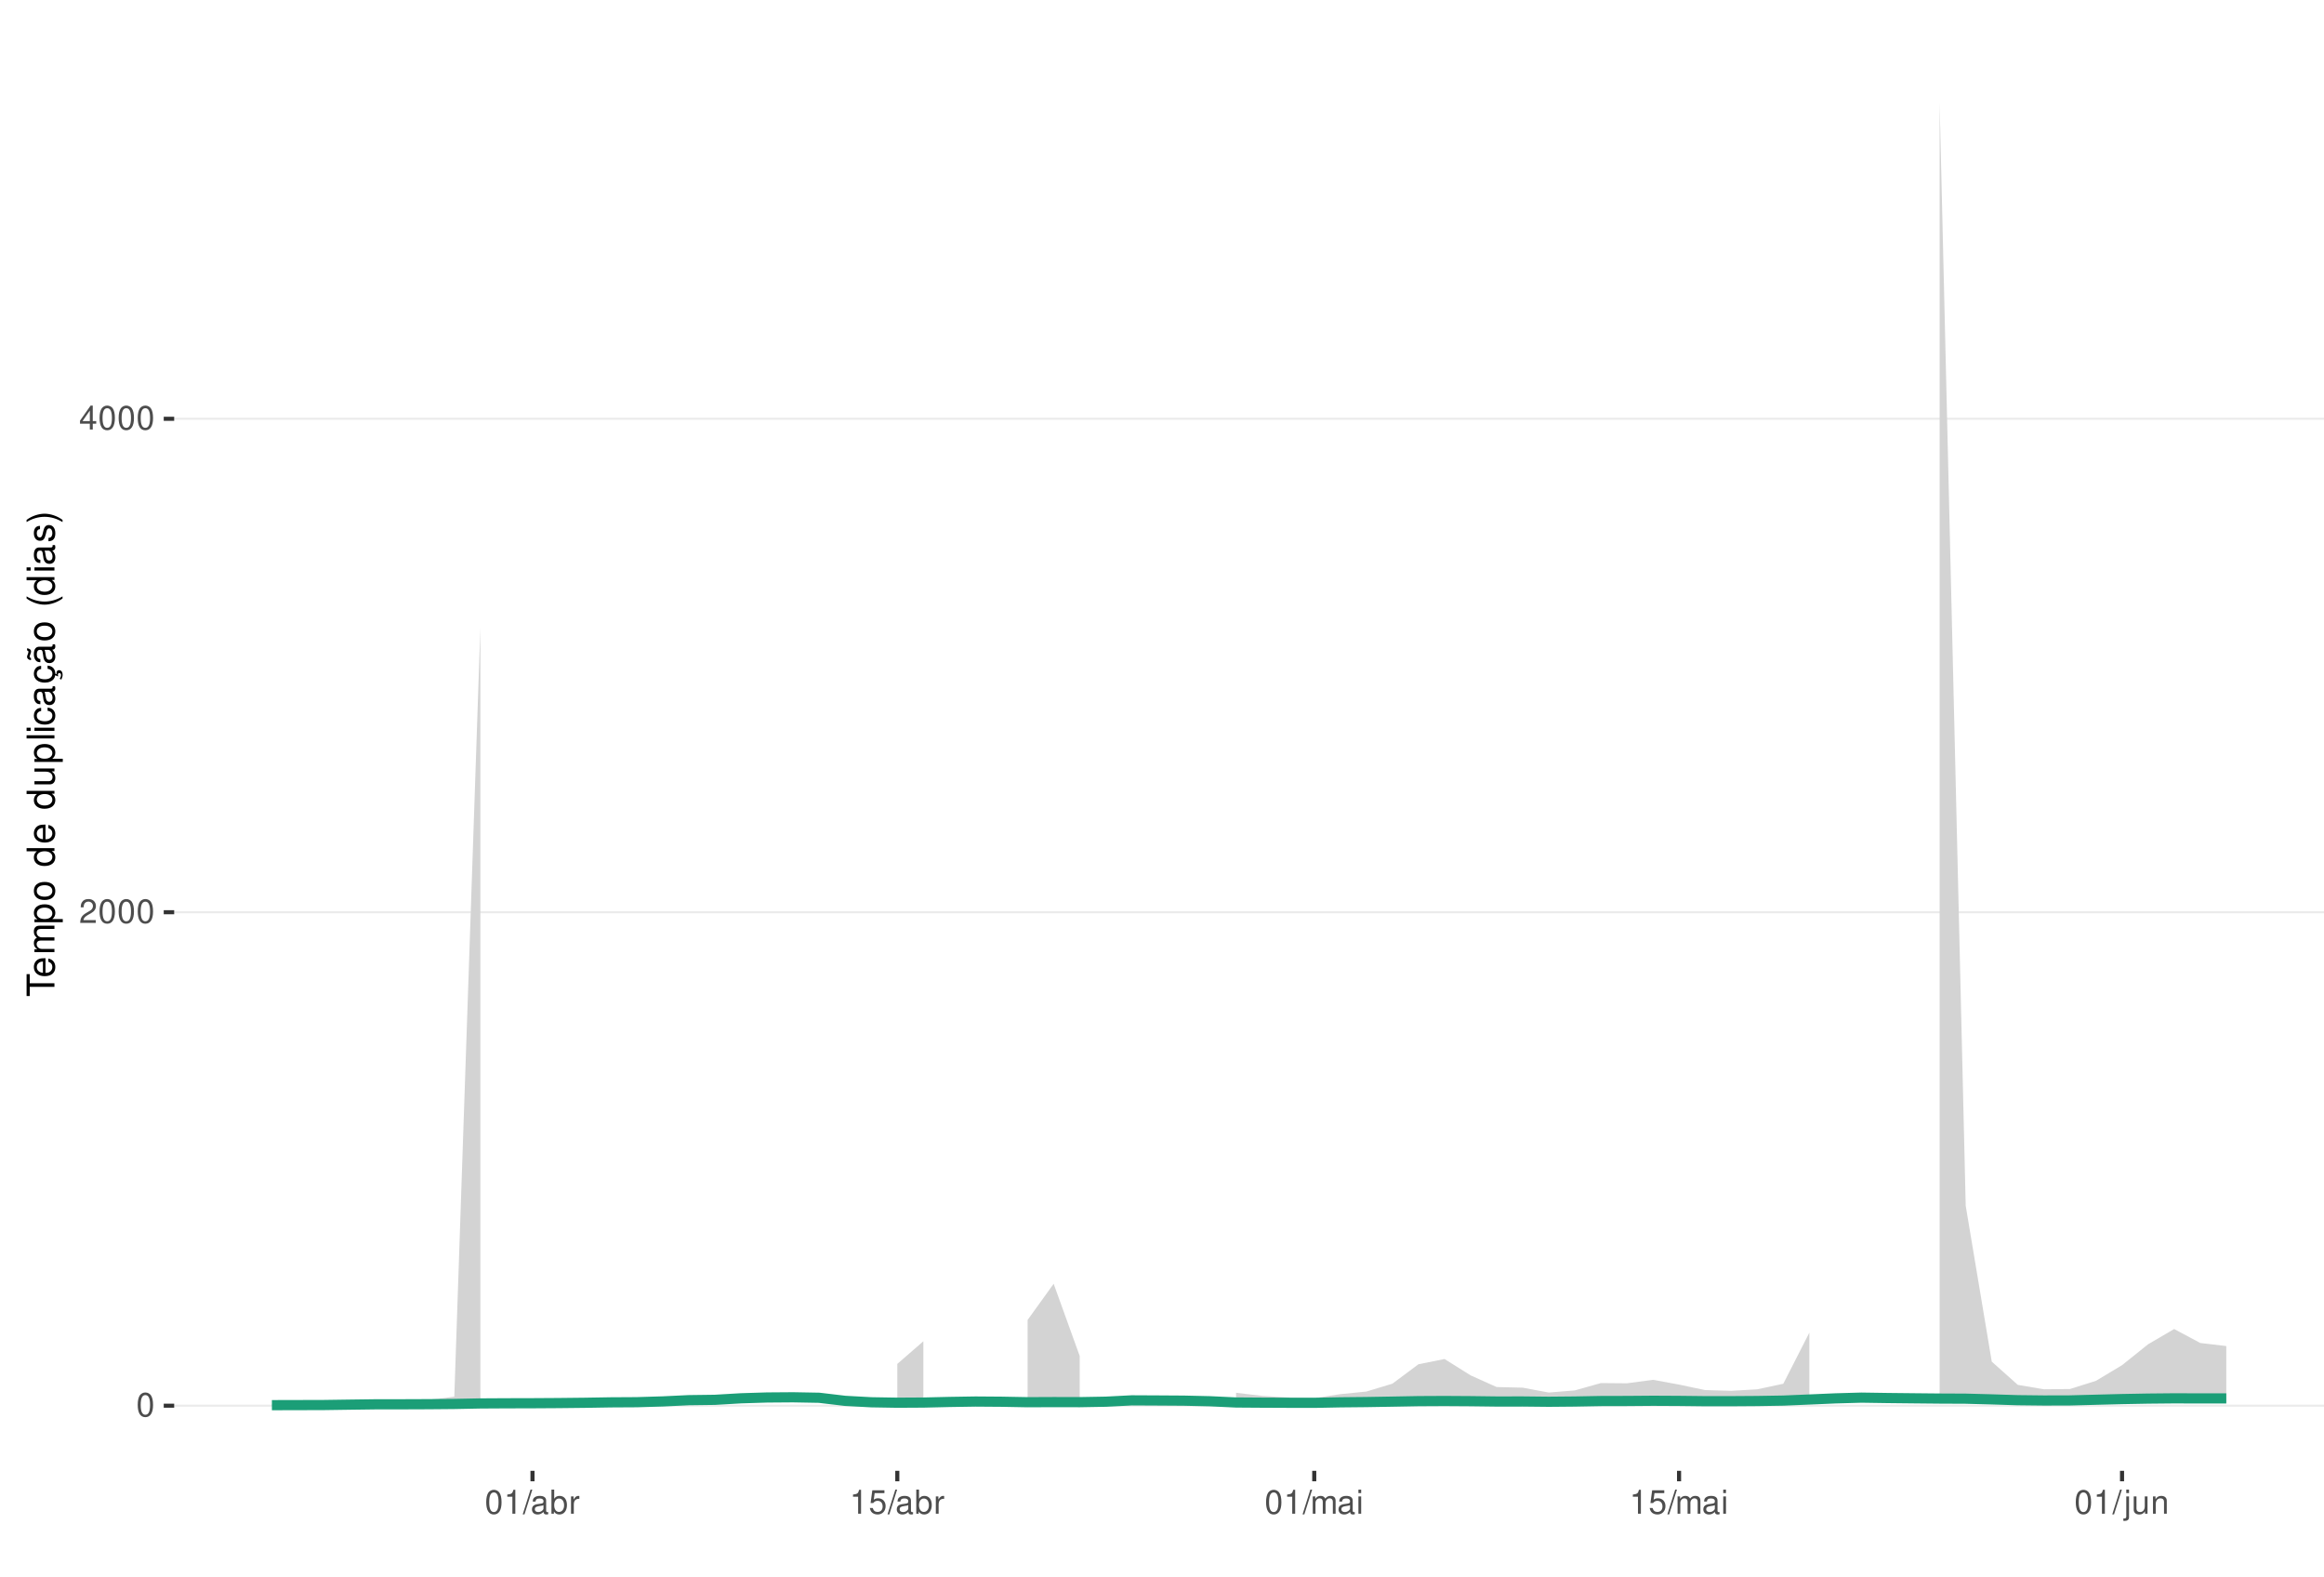
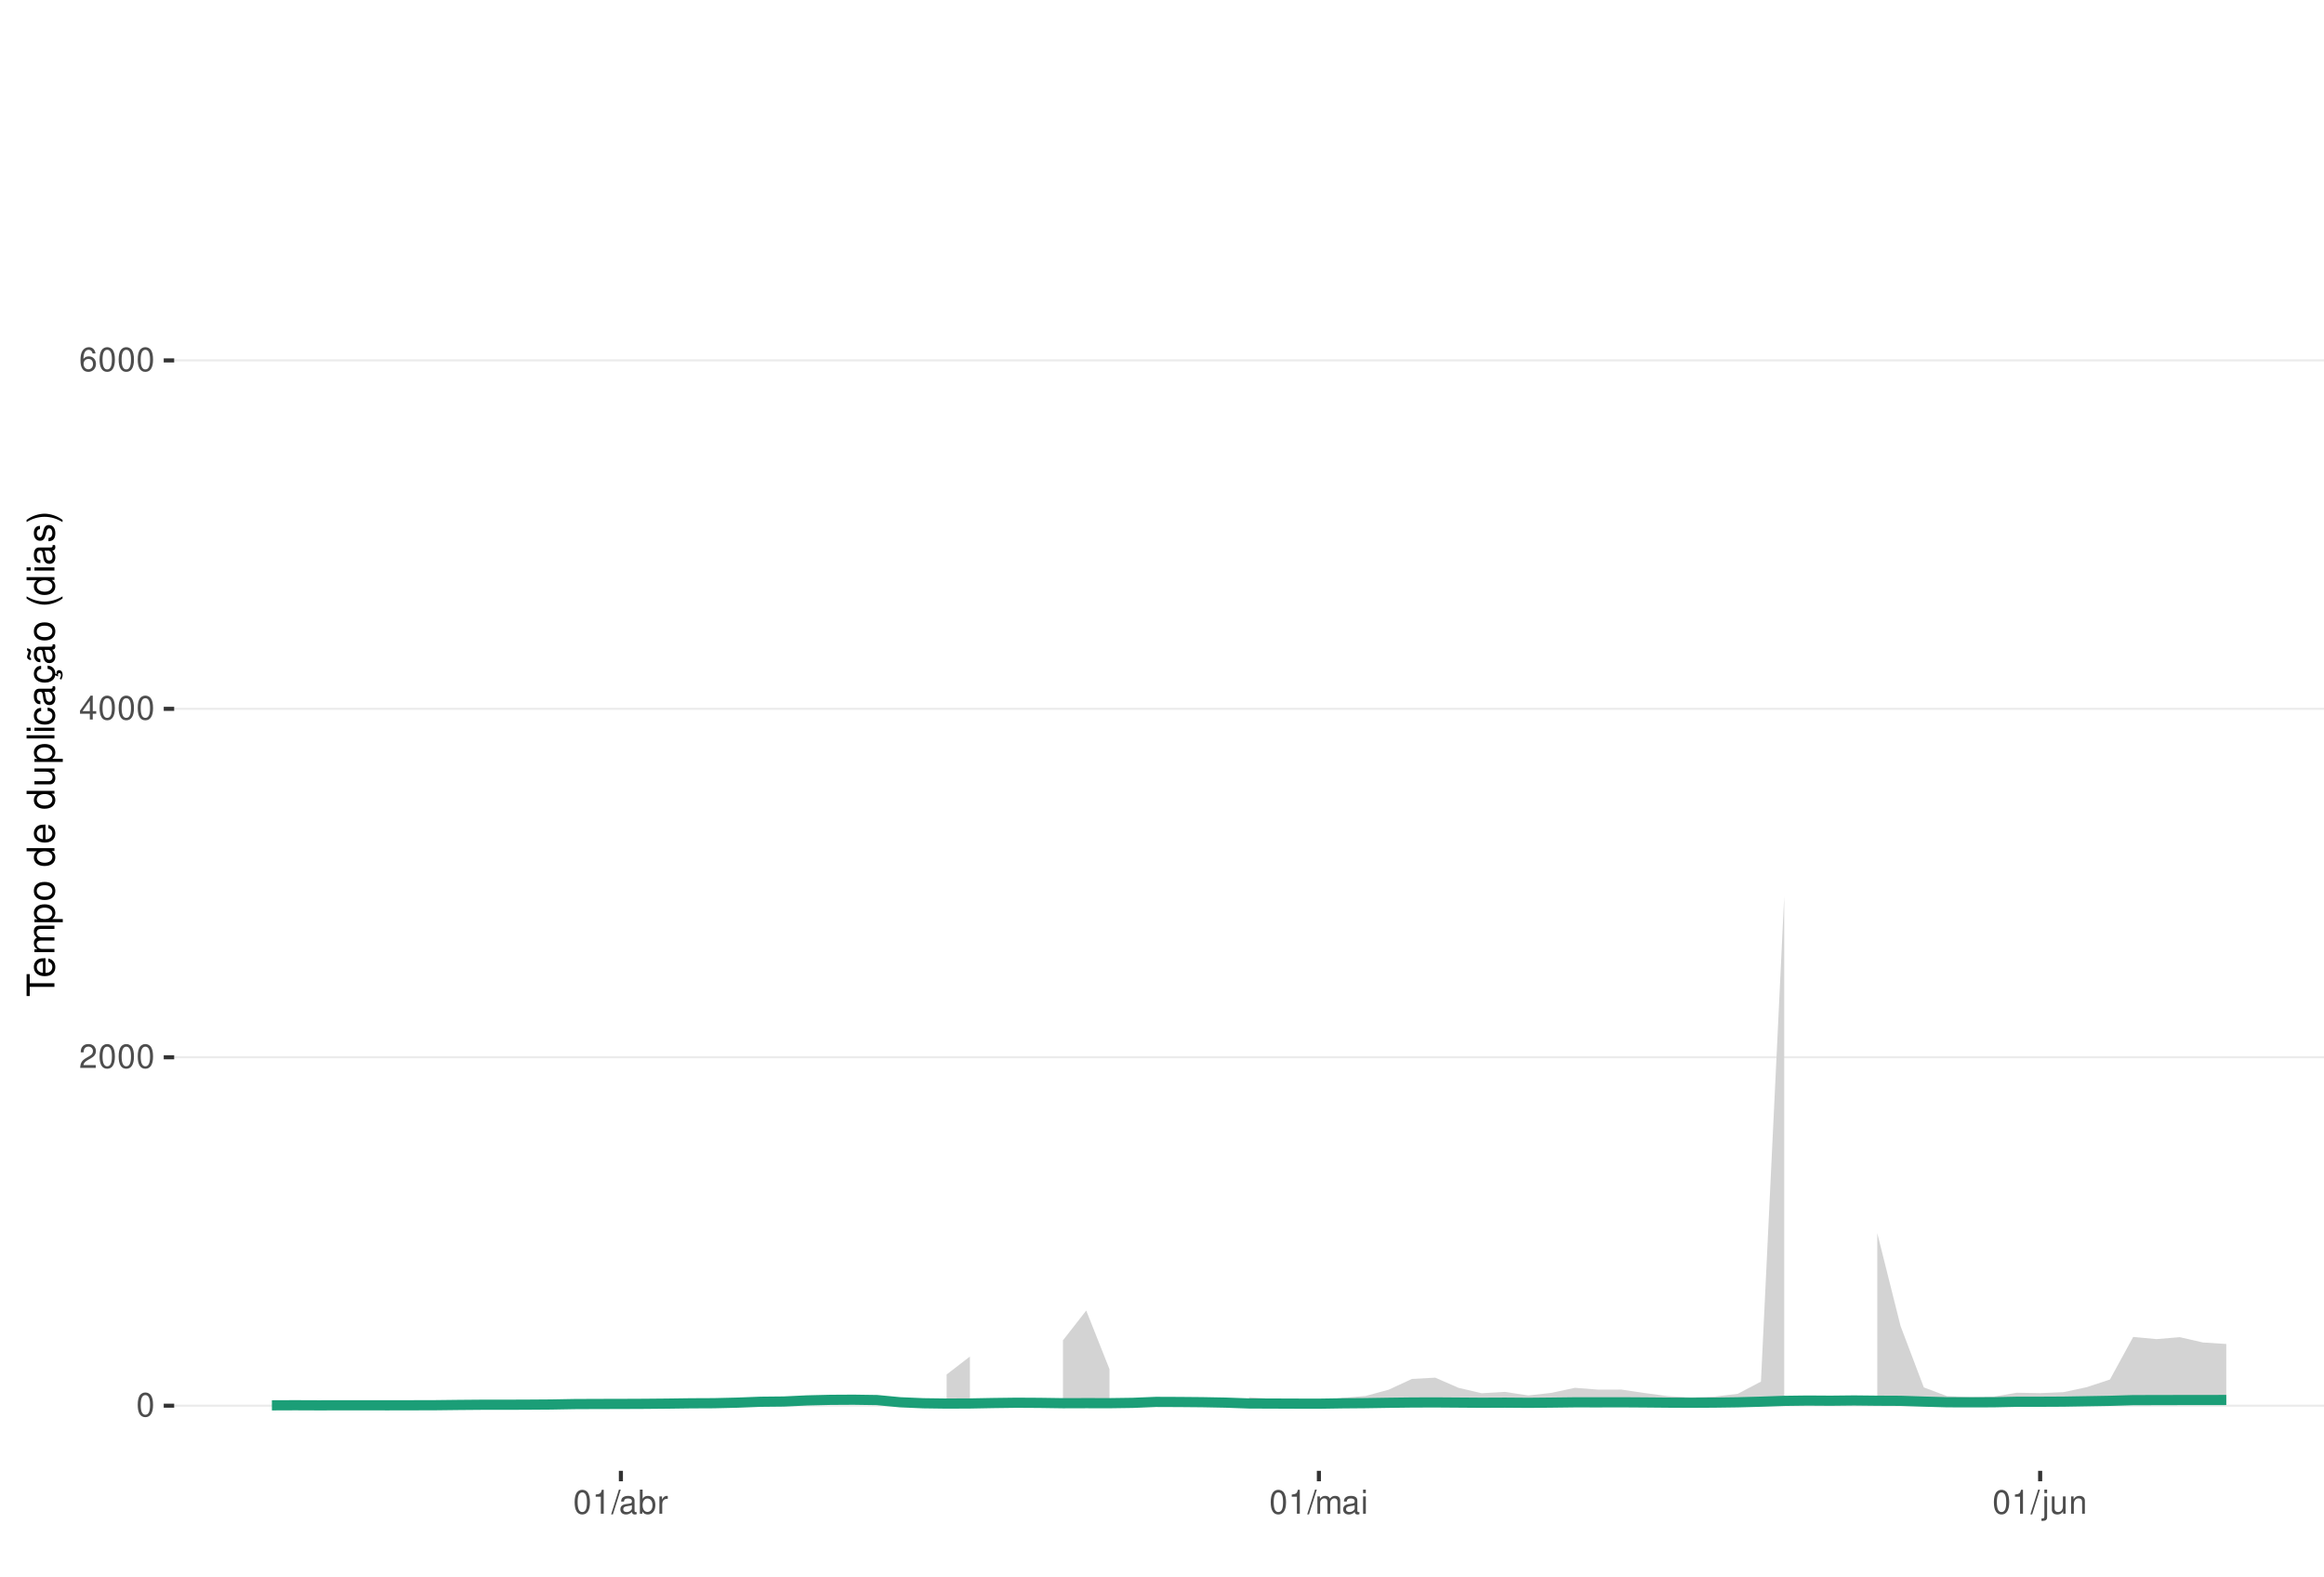
<svg xmlns="http://www.w3.org/2000/svg" xmlns:xlink="http://www.w3.org/1999/xlink" width="609pt" height="413pt" viewBox="0 0 609 413" version="1.1">
  <defs>
    <g>
      <symbol overflow="visible" id="glyph0-0">
        <path style="stroke:none;" d="" />
      </symbol>
      <symbol overflow="visible" id="glyph0-1">
        <path style="stroke:none;" d="M 2.375 -6.266 C 1.812 -6.266 1.297 -6 0.969 -5.578 C 0.578 -5.016 0.375 -4.188 0.375 -3.031 C 0.375 -0.922 1.062 0.203 2.375 0.203 C 3.672 0.203 4.391 -0.922 4.391 -2.984 C 4.391 -4.188 4.203 -5 3.797 -5.578 C 3.469 -6 2.953 -6.266 2.375 -6.266 Z M 2.375 -5.578 C 3.203 -5.578 3.609 -4.75 3.609 -3.047 C 3.609 -1.266 3.219 -0.438 2.359 -0.438 C 1.562 -0.438 1.156 -1.297 1.156 -3.016 C 1.156 -4.75 1.562 -5.578 2.375 -5.578 Z M 2.375 -5.578 " />
      </symbol>
      <symbol overflow="visible" id="glyph0-2">
        <path style="stroke:none;" d="M 4.375 -0.75 L 1.156 -0.75 C 1.234 -1.266 1.5 -1.594 2.266 -2.062 L 3.125 -2.547 C 3.984 -3.016 4.422 -3.656 4.422 -4.438 C 4.422 -4.953 4.219 -5.438 3.859 -5.781 C 3.484 -6.109 3.031 -6.266 2.453 -6.266 C 1.672 -6.266 1.094 -5.984 0.766 -5.438 C 0.547 -5.109 0.453 -4.719 0.438 -4.094 L 1.188 -4.094 C 1.219 -4.516 1.266 -4.766 1.375 -4.984 C 1.578 -5.359 1.969 -5.594 2.438 -5.594 C 3.125 -5.594 3.641 -5.094 3.641 -4.422 C 3.641 -3.906 3.359 -3.484 2.812 -3.172 L 2.016 -2.703 C 0.734 -1.969 0.359 -1.375 0.297 -0.016 L 4.375 -0.016 Z M 4.375 -0.75 " />
      </symbol>
      <symbol overflow="visible" id="glyph0-3">
        <path style="stroke:none;" d="M 2.828 -1.516 L 2.828 0 L 3.594 0 L 3.594 -1.516 L 4.5 -1.516 L 4.5 -2.203 L 3.594 -2.203 L 3.594 -6.266 L 3.031 -6.266 L 0.25 -2.312 L 0.25 -1.516 Z M 2.828 -2.203 L 0.906 -2.203 L 2.828 -4.953 Z M 2.828 -2.203 " />
      </symbol>
      <symbol overflow="visible" id="glyph0-4">
+         <path style="stroke:none;" d="M 4.312 -4.625 C 4.156 -5.656 3.5 -6.266 2.578 -6.266 C 1.891 -6.266 1.297 -5.922 0.922 -5.359 C 0.531 -4.75 0.375 -3.984 0.375 -2.859 C 0.375 -1.797 0.516 -1.141 0.891 -0.578 C 1.219 -0.062 1.75 0.203 2.438 0.203 C 3.594 0.203 4.438 -0.672 4.438 -1.891 C 4.438 -3.047 3.656 -3.859 2.562 -3.859 C 1.953 -3.859 1.484 -3.641 1.156 -3.172 C 1.156 -4.719 1.641 -5.578 2.516 -5.578 C 3.062 -5.578 3.422 -5.234 3.547 -4.625 Z M 2.469 -3.188 C 3.203 -3.188 3.656 -2.672 3.656 -1.828 C 3.656 -1.047 3.141 -0.469 2.438 -0.469 C 1.734 -0.469 1.188 -1.078 1.188 -1.875 C 1.188 -2.656 1.719 -3.188 2.469 -3.188 Z M 2.469 -3.188 " />
+       </symbol>
+       <symbol overflow="visible" id="glyph0-5">
        <path style="stroke:none;" d="M 2.234 -4.453 L 2.234 0 L 3 0 L 3 -6.266 L 2.5 -6.266 C 2.234 -5.297 2.062 -5.172 0.891 -5.016 L 0.891 -4.453 Z M 2.234 -4.453 " />
      </symbol>
-       <symbol overflow="visible" id="glyph0-5">
+       <symbol overflow="visible" id="glyph0-6">
        <path style="stroke:none;" d="M 1.984 -6.312 L -0.062 0.172 L 0.406 0.172 L 2.453 -6.312 Z M 1.984 -6.312 " />
      </symbol>
-       <symbol overflow="visible" id="glyph0-6">
+       <symbol overflow="visible" id="glyph0-7">
        <path style="stroke:none;" d="M 4.625 -0.422 C 4.547 -0.406 4.516 -0.406 4.469 -0.406 C 4.219 -0.406 4.078 -0.531 4.078 -0.766 L 4.078 -3.422 C 4.078 -4.234 3.5 -4.672 2.375 -4.672 C 1.719 -4.672 1.188 -4.469 0.875 -4.141 C 0.672 -3.906 0.578 -3.641 0.562 -3.188 L 1.297 -3.188 C 1.344 -3.75 1.672 -4 2.359 -4 C 3.016 -4 3.375 -3.75 3.375 -3.328 L 3.375 -3.141 C 3.359 -2.828 3.203 -2.703 2.609 -2.625 C 1.594 -2.5 1.438 -2.469 1.156 -2.359 C 0.625 -2.125 0.359 -1.734 0.359 -1.141 C 0.359 -0.312 0.938 0.203 1.859 0.203 C 2.422 0.203 2.875 0 3.391 -0.469 C 3.438 0 3.672 0.203 4.141 0.203 C 4.297 0.203 4.391 0.188 4.625 0.125 Z M 3.375 -1.422 C 3.375 -1.188 3.297 -1.031 3.078 -0.844 C 2.781 -0.578 2.438 -0.438 2.016 -0.438 C 1.453 -0.438 1.109 -0.703 1.109 -1.156 C 1.109 -1.641 1.422 -1.875 2.203 -1.984 C 2.984 -2.094 3.125 -2.125 3.375 -2.234 Z M 3.375 -1.422 " />
      </symbol>
-       <symbol overflow="visible" id="glyph0-7">
+       <symbol overflow="visible" id="glyph0-8">
        <path style="stroke:none;" d="M 0.469 -6.312 L 0.469 0 L 1.109 0 L 1.109 -0.578 C 1.469 -0.047 1.922 0.203 2.547 0.203 C 3.75 0.203 4.531 -0.781 4.531 -2.281 C 4.531 -3.75 3.797 -4.672 2.594 -4.672 C 1.969 -4.672 1.531 -4.438 1.188 -3.922 L 1.188 -6.312 Z M 2.453 -3.984 C 3.25 -3.984 3.781 -3.297 3.781 -2.203 C 3.781 -1.172 3.234 -0.469 2.453 -0.469 C 1.672 -0.469 1.188 -1.172 1.188 -2.234 C 1.188 -3.297 1.672 -3.984 2.453 -3.984 Z M 2.453 -3.984 " />
      </symbol>
-       <symbol overflow="visible" id="glyph0-8">
+       <symbol overflow="visible" id="glyph0-9">
        <path style="stroke:none;" d="M 0.594 -4.531 L 0.594 0 L 1.328 0 L 1.328 -2.359 C 1.328 -3.438 1.781 -3.938 2.781 -3.906 L 2.781 -4.641 C 2.656 -4.656 2.594 -4.672 2.5 -4.672 C 2.031 -4.672 1.672 -4.391 1.266 -3.719 L 1.266 -4.531 Z M 0.594 -4.531 " />
-       </symbol>
-       <symbol overflow="visible" id="glyph0-9">
-         <path style="stroke:none;" d="M 4.125 -6.141 L 0.953 -6.141 L 0.5 -2.797 L 1.188 -2.797 C 1.547 -3.219 1.844 -3.375 2.328 -3.375 C 3.156 -3.375 3.656 -2.797 3.656 -1.891 C 3.656 -1.016 3.156 -0.469 2.312 -0.469 C 1.656 -0.469 1.25 -0.812 1.062 -1.5 L 0.297 -1.5 C 0.406 -1 0.5 -0.766 0.672 -0.531 C 1.016 -0.062 1.641 0.203 2.344 0.203 C 3.578 0.203 4.438 -0.703 4.438 -2 C 4.438 -3.219 3.641 -4.047 2.453 -4.047 C 2.031 -4.047 1.672 -3.938 1.328 -3.672 L 1.562 -5.391 L 4.125 -5.391 Z M 4.125 -6.141 " />
      </symbol>
      <symbol overflow="visible" id="glyph0-10">
        <path style="stroke:none;" d="M 0.609 -4.531 L 0.609 0 L 1.328 0 L 1.328 -2.844 C 1.328 -3.5 1.812 -4.031 2.391 -4.031 C 2.938 -4.031 3.234 -3.703 3.234 -3.125 L 3.234 0 L 3.969 0 L 3.969 -2.844 C 3.969 -3.5 4.438 -4.031 5.031 -4.031 C 5.562 -4.031 5.875 -3.703 5.875 -3.125 L 5.875 0 L 6.594 0 L 6.594 -3.406 C 6.594 -4.219 6.125 -4.672 5.281 -4.672 C 4.672 -4.672 4.312 -4.484 3.891 -3.969 C 3.625 -4.453 3.25 -4.672 2.672 -4.672 C 2.062 -4.672 1.656 -4.438 1.266 -3.891 L 1.266 -4.531 Z M 0.609 -4.531 " />
      </symbol>
      <symbol overflow="visible" id="glyph0-11">
        <path style="stroke:none;" d="M 1.297 -4.531 L 0.578 -4.531 L 0.578 0 L 1.297 0 Z M 1.297 -6.312 L 0.578 -6.312 L 0.578 -5.406 L 1.297 -5.406 Z M 1.297 -6.312 " />
      </symbol>
      <symbol overflow="visible" id="glyph0-12">
        <path style="stroke:none;" d="M 0.609 -4.531 L 0.609 0.656 C 0.609 1.109 0.469 1.25 0.016 1.25 C -0.031 1.25 -0.062 1.25 -0.156 1.25 L -0.156 1.859 C -0.062 1.875 -0.031 1.891 0.094 1.891 C 0.906 1.891 1.328 1.562 1.328 0.938 L 1.328 -4.531 Z M 1.328 -6.312 L 0.609 -6.312 L 0.609 -5.406 L 1.328 -5.406 Z M 1.328 -6.312 " />
      </symbol>
      <symbol overflow="visible" id="glyph0-13">
        <path style="stroke:none;" d="M 4.172 0 L 4.172 -4.531 L 3.453 -4.531 L 3.453 -1.969 C 3.453 -1.031 2.969 -0.438 2.219 -0.438 C 1.641 -0.438 1.281 -0.781 1.281 -1.328 L 1.281 -4.531 L 0.562 -4.531 L 0.562 -1.031 C 0.562 -0.281 1.125 0.203 2.016 0.203 C 2.672 0.203 3.094 -0.031 3.516 -0.625 L 3.516 0 Z M 4.172 0 " />
      </symbol>
      <symbol overflow="visible" id="glyph0-14">
        <path style="stroke:none;" d="M 0.609 -4.531 L 0.609 0 L 1.328 0 L 1.328 -2.5 C 1.328 -3.422 1.812 -4.031 2.562 -4.031 C 3.141 -4.031 3.5 -3.688 3.5 -3.141 L 3.5 0 L 4.219 0 L 4.219 -3.422 C 4.219 -4.188 3.656 -4.672 2.781 -4.672 C 2.109 -4.672 1.672 -4.406 1.266 -3.781 L 1.266 -4.531 Z M 0.609 -4.531 " />
      </symbol>
      <symbol overflow="visible" id="glyph1-0">
        <path style="stroke:none;" d="" />
      </symbol>
      <symbol overflow="visible" id="glyph1-1">
        <path style="stroke:none;" d="M -6.469 -3.547 L -6.469 -5.938 L -7.297 -5.938 L -7.297 -0.203 L -6.469 -0.203 L -6.469 -2.609 L 0 -2.609 L 0 -3.547 Z M -6.469 -3.547 " />
      </symbol>
      <symbol overflow="visible" id="glyph1-2">
        <path style="stroke:none;" d="M -2.344 -5.125 C -3.141 -5.125 -3.625 -5.062 -4.016 -4.922 C -4.875 -4.578 -5.391 -3.781 -5.391 -2.797 C -5.391 -1.344 -4.281 -0.406 -2.547 -0.406 C -0.812 -0.406 0.234 -1.297 0.234 -2.781 C 0.234 -3.984 -0.453 -4.812 -1.594 -5.016 L -1.594 -4.188 C -0.906 -3.953 -0.547 -3.484 -0.547 -2.812 C -0.547 -2.281 -0.781 -1.828 -1.219 -1.547 C -1.516 -1.344 -1.812 -1.281 -2.344 -1.266 Z M -3.016 -1.297 C -3.984 -1.359 -4.625 -1.953 -4.625 -2.797 C -4.625 -3.641 -3.953 -4.234 -3.016 -4.234 Z M -3.016 -1.297 " />
      </symbol>
      <symbol overflow="visible" id="glyph1-3">
        <path style="stroke:none;" d="M -5.234 -0.703 L 0 -0.703 L 0 -1.547 L -3.297 -1.547 C -4.047 -1.547 -4.656 -2.094 -4.656 -2.766 C -4.656 -3.391 -4.281 -3.734 -3.609 -3.734 L 0 -3.734 L 0 -4.578 L -3.297 -4.578 C -4.047 -4.578 -4.656 -5.125 -4.656 -5.812 C -4.656 -6.422 -4.266 -6.781 -3.609 -6.781 L 0 -6.781 L 0 -7.625 L -3.938 -7.625 C -4.875 -7.625 -5.391 -7.078 -5.391 -6.094 C -5.391 -5.406 -5.188 -4.984 -4.594 -4.484 C -5.156 -4.188 -5.391 -3.766 -5.391 -3.078 C -5.391 -2.375 -5.125 -1.906 -4.5 -1.469 L -5.234 -1.469 Z M -5.234 -0.703 " />
      </symbol>
      <symbol overflow="visible" id="glyph1-4">
        <path style="stroke:none;" d="M 2.188 -0.547 L 2.188 -1.375 L -0.547 -1.375 C -0.016 -1.812 0.234 -2.312 0.234 -2.984 C 0.234 -4.344 -0.859 -5.234 -2.531 -5.234 C -4.297 -5.234 -5.391 -4.375 -5.391 -2.984 C -5.391 -2.266 -5.062 -1.703 -4.453 -1.312 L -5.234 -1.312 L -5.234 -0.547 Z M -4.609 -2.844 C -4.609 -3.766 -3.797 -4.359 -2.547 -4.359 C -1.359 -4.359 -0.547 -3.75 -0.547 -2.844 C -0.547 -1.953 -1.344 -1.375 -2.578 -1.375 C -3.812 -1.375 -4.609 -1.953 -4.609 -2.844 Z M -4.609 -2.844 " />
      </symbol>
      <symbol overflow="visible" id="glyph1-5">
        <path style="stroke:none;" d="M -5.391 -2.719 C -5.391 -1.234 -4.344 -0.359 -2.578 -0.359 C -0.812 -0.359 0.234 -1.234 0.234 -2.734 C 0.234 -4.203 -0.812 -5.094 -2.547 -5.094 C -4.359 -5.094 -5.391 -4.234 -5.391 -2.719 Z M -4.625 -2.734 C -4.625 -3.672 -3.844 -4.234 -2.547 -4.234 C -1.312 -4.234 -0.547 -3.656 -0.547 -2.734 C -0.547 -1.797 -1.312 -1.234 -2.578 -1.234 C -3.844 -1.234 -4.625 -1.797 -4.625 -2.734 Z M -4.625 -2.734 " />
      </symbol>
      <symbol overflow="visible" id="glyph1-6">
        <path style="stroke:none;" d="" />
      </symbol>
      <symbol overflow="visible" id="glyph1-7">
        <path style="stroke:none;" d="M -7.297 -4.953 L -7.297 -4.125 L -4.578 -4.125 C -5.109 -3.766 -5.391 -3.203 -5.391 -2.516 C -5.391 -1.156 -4.297 -0.266 -2.625 -0.266 C -0.859 -0.266 0.234 -1.125 0.234 -2.547 C 0.234 -3.266 -0.047 -3.766 -0.688 -4.203 L 0 -4.203 L 0 -4.953 Z M -4.609 -2.656 C -4.609 -3.547 -3.812 -4.125 -2.562 -4.125 C -1.344 -4.125 -0.547 -3.547 -0.547 -2.656 C -0.547 -1.734 -1.359 -1.125 -2.578 -1.125 C -3.797 -1.125 -4.609 -1.734 -4.609 -2.656 Z M -4.609 -2.656 " />
      </symbol>
      <symbol overflow="visible" id="glyph1-8">
        <path style="stroke:none;" d="M 0 -4.812 L -5.234 -4.812 L -5.234 -3.984 L -2.266 -3.984 C -1.203 -3.984 -0.5 -3.438 -0.5 -2.562 C -0.5 -1.906 -0.906 -1.484 -1.531 -1.484 L -5.234 -1.484 L -5.234 -0.656 L -1.203 -0.656 C -0.328 -0.656 0.234 -1.297 0.234 -2.312 C 0.234 -3.094 -0.047 -3.578 -0.734 -4.062 L 0 -4.062 Z M 0 -4.812 " />
      </symbol>
      <symbol overflow="visible" id="glyph1-9">
        <path style="stroke:none;" d="M -7.297 -1.516 L -7.297 -0.688 L 0 -0.688 L 0 -1.516 Z M -7.297 -1.516 " />
      </symbol>
      <symbol overflow="visible" id="glyph1-10">
        <path style="stroke:none;" d="M -5.234 -1.5 L -5.234 -0.672 L 0 -0.672 L 0 -1.5 Z M -7.297 -1.5 L -7.297 -0.656 L -6.234 -0.656 L -6.234 -1.5 Z M -7.297 -1.5 " />
      </symbol>
      <symbol overflow="visible" id="glyph1-11">
        <path style="stroke:none;" d="M -3.484 -4.703 C -3.984 -4.672 -4.312 -4.562 -4.609 -4.359 C -5.094 -4 -5.391 -3.375 -5.391 -2.641 C -5.391 -1.219 -4.266 -0.312 -2.531 -0.312 C -0.844 -0.312 0.234 -1.203 0.234 -2.625 C 0.234 -3.875 -0.516 -4.672 -1.797 -4.766 L -1.797 -3.938 C -0.953 -3.797 -0.547 -3.359 -0.547 -2.656 C -0.547 -1.734 -1.297 -1.188 -2.531 -1.188 C -3.844 -1.188 -4.625 -1.719 -4.625 -2.625 C -4.625 -3.328 -4.203 -3.766 -3.484 -3.875 Z M -3.484 -4.703 " />
      </symbol>
      <symbol overflow="visible" id="glyph1-12">
        <path style="stroke:none;" d="M -0.484 -5.344 C -0.469 -5.266 -0.469 -5.219 -0.469 -5.172 C -0.469 -4.875 -0.625 -4.719 -0.875 -4.719 L -3.953 -4.719 C -4.891 -4.719 -5.391 -4.047 -5.391 -2.75 C -5.391 -1.984 -5.172 -1.375 -4.781 -1.016 C -4.516 -0.766 -4.203 -0.672 -3.688 -0.656 L -3.688 -1.484 C -4.328 -1.562 -4.625 -1.938 -4.625 -2.719 C -4.625 -3.484 -4.344 -3.891 -3.844 -3.891 L -3.625 -3.891 C -3.266 -3.875 -3.125 -3.703 -3.047 -3.016 C -2.891 -1.844 -2.844 -1.656 -2.719 -1.344 C -2.453 -0.734 -2 -0.422 -1.312 -0.422 C -0.375 -0.422 0.234 -1.078 0.234 -2.141 C 0.234 -2.797 0 -3.328 -0.547 -3.922 C 0 -3.984 0.234 -4.234 0.234 -4.781 C 0.234 -4.953 0.203 -5.062 0.141 -5.344 Z M -1.656 -3.891 C -1.375 -3.891 -1.203 -3.812 -0.969 -3.562 C -0.656 -3.219 -0.5 -2.812 -0.5 -2.312 C -0.5 -1.672 -0.812 -1.297 -1.344 -1.297 C -1.891 -1.297 -2.172 -1.656 -2.297 -2.547 C -2.422 -3.438 -2.453 -3.609 -2.594 -3.891 Z M -1.656 -3.891 " />
      </symbol>
      <symbol overflow="visible" id="glyph1-13">
        <path style="stroke:none;" d="M 0.234 -2.641 C 0.234 -3.875 -0.547 -4.703 -1.797 -4.766 L -1.797 -3.938 C -0.953 -3.797 -0.531 -3.359 -0.531 -2.656 C -0.531 -1.734 -1.281 -1.188 -2.516 -1.188 C -3.844 -1.188 -4.625 -1.719 -4.625 -2.625 C -4.625 -3.328 -4.203 -3.766 -3.484 -3.875 L -3.484 -4.703 C -3.984 -4.672 -4.312 -4.562 -4.609 -4.359 C -5.094 -4 -5.391 -3.375 -5.391 -2.641 C -5.391 -1.219 -4.266 -0.312 -2.531 -0.312 C -1.469 -0.312 -0.625 -0.672 -0.156 -1.312 C 0.047 -1.594 0.125 -1.812 0.203 -2.25 L 0.922 -1.938 L 0.984 -2.062 C 0.938 -2.188 0.906 -2.25 0.906 -2.375 C 0.906 -2.656 1.047 -2.828 1.281 -2.828 C 1.547 -2.828 1.734 -2.594 1.734 -2.297 C 1.734 -2.031 1.672 -1.844 1.438 -1.406 L 1.406 -1.312 L 1.812 -1.094 C 2.078 -1.75 2.141 -1.953 2.141 -2.344 C 2.141 -3.109 1.781 -3.578 1.203 -3.578 C 0.781 -3.578 0.547 -3.297 0.547 -2.797 C 0.547 -2.703 0.547 -2.641 0.562 -2.516 Z M 0.234 -2.641 " />
      </symbol>
      <symbol overflow="visible" id="glyph1-14">
        <path style="stroke:none;" d="M -0.484 -5.344 C -0.469 -5.266 -0.469 -5.219 -0.469 -5.172 C -0.469 -4.875 -0.625 -4.719 -0.875 -4.719 L -3.953 -4.719 C -4.891 -4.719 -5.391 -4.047 -5.391 -2.75 C -5.391 -1.984 -5.172 -1.375 -4.781 -1.016 C -4.516 -0.766 -4.203 -0.672 -3.688 -0.656 L -3.688 -1.484 C -4.328 -1.562 -4.625 -1.938 -4.625 -2.719 C -4.625 -3.484 -4.344 -3.891 -3.844 -3.891 L -3.625 -3.891 C -3.266 -3.875 -3.125 -3.703 -3.047 -3.016 C -2.891 -1.844 -2.844 -1.656 -2.719 -1.344 C -2.453 -0.734 -2 -0.422 -1.312 -0.422 C -0.375 -0.422 0.234 -1.078 0.234 -2.141 C 0.234 -2.797 0 -3.328 -0.547 -3.922 C 0 -3.984 0.234 -4.234 0.234 -4.781 C 0.234 -4.953 0.203 -5.062 0.141 -5.344 Z M -1.656 -3.891 C -1.375 -3.891 -1.203 -3.812 -0.969 -3.562 C -0.656 -3.219 -0.5 -2.812 -0.5 -2.312 C -0.5 -1.672 -0.812 -1.297 -1.344 -1.297 C -1.891 -1.297 -2.172 -1.656 -2.297 -2.547 C -2.422 -3.438 -2.453 -3.609 -2.594 -3.891 Z M -7.172 -3.75 C -6.922 -3.672 -6.812 -3.547 -6.812 -3.375 C -6.812 -3.25 -6.875 -2.984 -6.984 -2.734 C -7.156 -2.312 -7.172 -2.25 -7.172 -2.047 C -7.172 -1.594 -6.797 -1.297 -6.141 -1.188 L -6.141 -1.766 C -6.375 -1.812 -6.5 -1.938 -6.5 -2.094 C -6.5 -2.203 -6.469 -2.344 -6.375 -2.578 C -6.156 -3.156 -6.125 -3.234 -6.125 -3.438 C -6.125 -3.922 -6.484 -4.219 -7.172 -4.312 Z M -7.172 -3.75 " />
      </symbol>
      <symbol overflow="visible" id="glyph1-15">
        <path style="stroke:none;" d="M -7.297 -2.359 C -5.984 -1.359 -4.156 -0.734 -2.594 -0.734 C -1.016 -0.734 0.812 -1.359 2.125 -2.359 L 2.125 -2.906 C 0.688 -2.031 -0.984 -1.547 -2.594 -1.547 C -4.188 -1.547 -5.875 -2.031 -7.297 -2.906 Z M -7.297 -2.359 " />
      </symbol>
      <symbol overflow="visible" id="glyph1-16">
        <path style="stroke:none;" d="M -3.781 -4.375 C -4.812 -4.375 -5.391 -3.688 -5.391 -2.484 C -5.391 -1.266 -4.766 -0.469 -3.797 -0.469 C -2.969 -0.469 -2.578 -0.891 -2.281 -2.125 L -2.094 -2.906 C -1.953 -3.484 -1.734 -3.719 -1.375 -3.719 C -0.875 -3.719 -0.547 -3.234 -0.547 -2.5 C -0.547 -2.047 -0.672 -1.672 -0.891 -1.453 C -1.047 -1.328 -1.188 -1.266 -1.562 -1.219 L -1.562 -0.344 C -0.344 -0.375 0.234 -1.062 0.234 -2.438 C 0.234 -3.75 -0.422 -4.594 -1.438 -4.594 C -2.203 -4.594 -2.641 -4.156 -2.891 -3.109 L -3.078 -2.312 C -3.234 -1.625 -3.453 -1.344 -3.828 -1.344 C -4.312 -1.344 -4.625 -1.766 -4.625 -2.453 C -4.625 -3.125 -4.328 -3.484 -3.781 -3.5 Z M -3.781 -4.375 " />
      </symbol>
      <symbol overflow="visible" id="glyph1-17">
        <path style="stroke:none;" d="M 2.125 -0.938 C 0.812 -1.938 -1.016 -2.562 -2.578 -2.562 C -4.156 -2.562 -5.984 -1.938 -7.297 -0.938 L -7.297 -0.375 C -5.859 -1.266 -4.188 -1.75 -2.578 -1.75 C -0.984 -1.75 0.703 -1.266 2.125 -0.375 Z M 2.125 -0.938 " />
      </symbol>
    </g>
    <clipPath id="clip1">
      <path d="M 45.645 9.961 L 609 9.961 L 609 385.328 L 45.645 385.328 Z M 45.645 9.961 " />
    </clipPath>
    <clipPath id="clip2">
      <path d="M 45.645 368 L 609 368 L 609 369 L 45.645 369 Z M 45.645 368 " />
    </clipPath>
    <clipPath id="clip3">
-       <path d="M 45.645 238 L 609 238 L 609 240 L 45.645 240 Z M 45.645 238 " />
+       <path d="M 45.645 276 L 609 276 L 609 278 L 45.645 278 Z M 45.645 276 " />
    </clipPath>
    <clipPath id="clip4">
-       <path d="M 45.645 109 L 609 109 L 609 110 L 45.645 110 Z M 45.645 109 " />
+       <path d="M 45.645 185 L 609 185 L 609 186 L 45.645 186 Z M 45.645 185 " />
+     </clipPath>
+     <clipPath id="clip5">
+       <path d="M 45.645 94 L 609 94 L 609 95 L 45.645 95 Z M 45.645 94 " />
    </clipPath>
  </defs>
  <g id="surface84">
    <rect x="0" y="0" width="609" height="413" style="fill:rgb(100%,100%,100%);fill-opacity:1;stroke:none;" />
    <rect x="0" y="0" width="609" height="413" style="fill:rgb(100%,100%,100%);fill-opacity:1;stroke:none;" />
    <path style="fill:none;stroke-width:1.067;stroke-linecap:round;stroke-linejoin:round;stroke:rgb(100%,100%,100%);stroke-opacity:1;stroke-miterlimit:10;" d="M 0 413 L 609 413 L 609 0 L 0 0 Z M 0 413 " />
    <g clip-path="url(#clip1)" clip-rule="nonzero">
      <path style=" stroke:none;fill-rule:nonzero;fill:rgb(100%,100%,100%);fill-opacity:1;" d="M 45.645 385.328 L 609 385.328 L 609 9.961 L 45.645 9.961 Z M 45.645 385.328 " />
    </g>
    <g clip-path="url(#clip2)" clip-rule="nonzero">
      <path style="fill:none;stroke-width:0.533;stroke-linecap:butt;stroke-linejoin:round;stroke:rgb(92.157%,92.157%,92.157%);stroke-opacity:1;stroke-miterlimit:10;" d="M 45.645 368.266 L 609 368.266 " />
    </g>
    <g clip-path="url(#clip3)" clip-rule="nonzero">
-       <path style="fill:none;stroke-width:0.533;stroke-linecap:butt;stroke-linejoin:round;stroke:rgb(92.157%,92.157%,92.157%);stroke-opacity:1;stroke-miterlimit:10;" d="M 45.645 238.992 L 609 238.992 " />
+       <path style="fill:none;stroke-width:0.533;stroke-linecap:butt;stroke-linejoin:round;stroke:rgb(92.157%,92.157%,92.157%);stroke-opacity:1;stroke-miterlimit:10;" d="M 45.645 276.984 L 609 276.984 " />
    </g>
    <g clip-path="url(#clip4)" clip-rule="nonzero">
-       <path style="fill:none;stroke-width:0.533;stroke-linecap:butt;stroke-linejoin:round;stroke:rgb(92.157%,92.157%,92.157%);stroke-opacity:1;stroke-miterlimit:10;" d="M 45.645 109.715 L 609 109.715 " />
-     </g>
-     <path style=" stroke:none;fill-rule:nonzero;fill:rgb(82.745%,82.745%,82.745%);fill-opacity:1;" d="M 71.254 367.996 L 78.082 367.977 L 84.91 367.941 L 91.738 367.516 L 98.566 366.75 L 105.395 366.961 L 112.223 366.766 L 119.051 365.902 L 125.879 164.543 L 125.879 367.973 L 119.051 368.016 L 112.223 368.039 L 105.395 368.055 L 98.566 368.062 L 91.738 368.098 L 84.91 368.145 L 78.082 368.16 L 71.254 368.172 Z M 71.254 367.996 " />
-     <path style=" stroke:none;fill-rule:nonzero;fill:rgb(82.745%,82.745%,82.745%);fill-opacity:1;" d="M 235.137 357.32 L 241.965 351.387 L 241.965 367.844 L 235.137 367.859 Z M 235.137 357.32 " />
-     <path style=" stroke:none;fill-rule:nonzero;fill:rgb(82.745%,82.745%,82.745%);fill-opacity:1;" d="M 269.281 345.805 L 276.109 336.328 L 282.938 355.25 L 282.938 367.789 L 276.109 367.789 L 269.281 367.801 Z M 269.281 345.805 " />
-     <path style=" stroke:none;fill-rule:nonzero;fill:rgb(82.745%,82.745%,82.745%);fill-opacity:1;" d="M 323.91 364.883 L 330.738 365.691 L 337.566 366.105 L 344.395 366.297 L 351.223 365.242 L 358.051 364.562 L 364.879 362.5 L 371.707 357.406 L 378.535 356.035 L 385.363 360.316 L 392.195 363.383 L 399.023 363.543 L 405.852 364.824 L 412.68 364.262 L 419.508 362.34 L 426.336 362.398 L 433.164 361.484 L 439.992 362.738 L 446.82 364.176 L 453.652 364.371 L 460.48 363.977 L 467.309 362.52 L 474.137 349.129 L 474.137 367.422 L 467.309 367.512 L 460.48 367.551 L 453.652 367.574 L 446.82 367.578 L 439.992 367.559 L 433.164 367.555 L 426.336 367.578 L 419.508 367.586 L 412.68 367.633 L 405.852 367.66 L 399.023 367.641 L 392.195 367.648 L 385.363 367.629 L 378.535 367.621 L 371.707 367.637 L 358.051 367.723 L 351.223 367.75 L 344.395 367.801 L 337.566 367.805 L 330.738 367.797 L 323.91 367.785 Z M 323.91 364.883 " />
-     <path style=" stroke:none;fill-rule:nonzero;fill:rgb(82.745%,82.745%,82.745%);fill-opacity:1;" d="M 508.277 27.023 L 515.109 315.879 L 521.938 356.723 L 528.766 362.812 L 535.594 363.965 L 542.422 363.898 L 549.25 361.75 L 556.078 357.648 L 562.906 352.172 L 569.734 348.18 L 576.562 351.836 L 583.395 352.645 L 583.395 367.25 L 576.562 367.254 L 569.734 367.254 L 562.906 367.281 L 556.078 367.32 L 542.422 367.445 L 535.594 367.461 L 528.766 367.438 L 521.938 367.379 L 515.109 367.332 L 508.277 367.328 Z M 508.277 27.023 " />
-     <path style="fill:none;stroke-width:2.667;stroke-linecap:butt;stroke-linejoin:round;stroke:rgb(10.588%,61.961%,46.667%);stroke-opacity:1;stroke-miterlimit:10;" d="M 71.254 368.125 L 78.082 368.109 L 84.91 368.09 L 91.738 367.992 L 98.566 367.902 L 105.395 367.898 L 112.223 367.871 L 119.051 367.812 L 125.879 367.676 L 132.711 367.637 L 139.539 367.621 L 146.367 367.578 L 153.195 367.504 L 160.023 367.391 L 166.852 367.352 L 173.68 367.145 L 180.508 366.82 L 187.336 366.73 L 194.164 366.328 L 200.996 366.117 L 207.824 366.066 L 214.652 366.191 L 221.48 367 L 228.309 367.371 L 235.137 367.484 L 241.965 367.445 L 248.793 367.285 L 255.621 367.176 L 262.453 367.227 L 269.281 367.355 L 276.109 367.324 L 282.938 367.34 L 289.766 367.219 L 296.594 366.867 L 303.422 366.902 L 310.25 366.945 L 317.078 367.102 L 323.91 367.426 L 330.738 367.473 L 337.566 367.504 L 344.395 367.516 L 351.223 367.383 L 358.051 367.316 L 364.879 367.199 L 371.707 367.074 L 378.535 367.039 L 385.363 367.082 L 392.195 367.168 L 399.023 367.16 L 405.852 367.234 L 412.68 367.172 L 419.508 367.047 L 426.336 367.031 L 433.164 366.977 L 439.992 367.012 L 446.82 367.09 L 453.652 367.09 L 460.48 367.043 L 467.309 366.93 L 474.137 366.645 L 480.965 366.348 L 487.793 366.156 L 494.621 366.258 L 501.449 366.332 L 508.277 366.398 L 515.109 366.43 L 521.938 366.613 L 528.766 366.828 L 535.594 366.906 L 542.422 366.887 L 549.25 366.707 L 556.078 366.531 L 562.906 366.406 L 569.734 366.34 L 576.562 366.363 L 583.395 366.355 " />
+       <path style="fill:none;stroke-width:0.533;stroke-linecap:butt;stroke-linejoin:round;stroke:rgb(92.157%,92.157%,92.157%);stroke-opacity:1;stroke-miterlimit:10;" d="M 45.645 185.699 L 609 185.699 " />
+     </g>
+     <g clip-path="url(#clip5)" clip-rule="nonzero">
+       <path style="fill:none;stroke-width:0.533;stroke-linecap:butt;stroke-linejoin:round;stroke:rgb(92.157%,92.157%,92.157%);stroke-opacity:1;stroke-miterlimit:10;" d="M 45.645 94.414 L 609 94.414 " />
+     </g>
+     <path style=" stroke:none;fill-rule:nonzero;fill:rgb(82.745%,82.745%,82.745%);fill-opacity:1;" d="M 83.445 367.938 L 89.543 367.922 L 95.641 368.031 L 101.738 368.078 L 107.832 368.062 L 113.93 368.035 L 120.027 367.738 L 126.125 367.328 L 132.223 367.469 L 138.316 367.348 L 144.414 366.789 L 144.414 368.09 L 138.316 368.109 L 132.223 368.121 L 126.125 368.125 L 120.027 368.148 L 113.93 368.18 L 107.832 368.191 L 101.738 368.199 L 95.641 368.203 L 89.543 368.203 L 83.445 368.211 Z M 83.445 367.938 " />
+     <path style=" stroke:none;fill-rule:nonzero;fill:rgb(82.745%,82.745%,82.745%);fill-opacity:1;" d="M 248.062 360.094 L 254.16 355.387 L 254.16 367.969 L 248.062 367.98 Z M 248.062 360.094 " />
+     <path style=" stroke:none;fill-rule:nonzero;fill:rgb(82.745%,82.745%,82.745%);fill-opacity:1;" d="M 278.547 351.148 L 284.645 343.336 L 290.742 358.699 L 290.742 367.926 L 284.645 367.926 L 278.547 367.938 Z M 278.547 351.148 " />
+     <path style=" stroke:none;fill-rule:nonzero;fill:rgb(82.745%,82.745%,82.745%);fill-opacity:1;" d="M 327.324 366.047 L 333.418 366.504 L 339.516 366.77 L 345.613 366.918 L 351.711 366.23 L 357.809 365.73 L 363.902 364.074 L 370 361.254 L 376.098 360.922 L 382.195 363.582 L 388.293 365 L 394.387 364.648 L 400.484 365.586 L 406.582 364.898 L 412.68 363.582 L 418.777 364.051 L 424.875 364.043 L 430.969 364.945 L 437.066 365.762 L 443.164 366.086 L 449.262 365.883 L 455.359 365.164 L 461.453 361.953 L 467.551 234.836 L 467.551 367.629 L 461.453 367.691 L 455.359 367.75 L 449.262 367.781 L 443.164 367.797 L 437.066 367.793 L 430.969 367.777 L 424.875 367.77 L 418.777 367.777 L 412.68 367.777 L 406.582 367.805 L 400.484 367.828 L 394.387 367.816 L 388.293 367.832 L 382.195 367.82 L 376.098 367.812 L 370 367.82 L 363.902 367.848 L 357.809 367.883 L 351.711 367.902 L 345.613 367.941 L 339.516 367.941 L 333.418 367.938 L 327.324 367.93 Z M 327.324 366.047 " />
+     <path style=" stroke:none;fill-rule:nonzero;fill:rgb(82.745%,82.745%,82.745%);fill-opacity:1;" d="M 491.938 323.066 L 498.035 347.387 L 504.133 363.473 L 510.23 365.766 L 516.328 365.977 L 522.422 365.895 L 528.52 364.867 L 534.617 364.973 L 540.715 364.719 L 546.812 363.418 L 552.91 361.406 L 559.004 350.25 L 565.102 350.824 L 571.199 350.312 L 577.297 351.707 L 583.395 352.098 L 583.395 367.48 L 577.297 367.488 L 571.199 367.492 L 565.102 367.504 L 559.004 367.508 L 552.91 367.566 L 546.812 367.602 L 540.715 367.641 L 534.617 367.656 L 528.52 367.66 L 522.422 367.711 L 516.328 367.723 L 510.23 367.719 L 498.035 367.609 L 491.938 367.605 Z M 491.938 323.066 " />
+     <path style="fill:none;stroke-width:2.667;stroke-linecap:butt;stroke-linejoin:round;stroke:rgb(10.588%,61.961%,46.667%);stroke-opacity:1;stroke-miterlimit:10;" d="M 71.254 368.172 L 77.348 368.148 L 83.445 368.172 L 89.543 368.16 L 101.738 368.168 L 107.832 368.156 L 113.93 368.141 L 120.027 368.07 L 126.125 368.02 L 132.223 368.02 L 138.316 367.996 L 144.414 367.953 L 150.512 367.844 L 156.609 367.816 L 162.707 367.805 L 168.805 367.777 L 174.898 367.723 L 180.996 367.641 L 187.094 367.613 L 193.191 367.469 L 199.289 367.234 L 205.383 367.172 L 211.48 366.883 L 217.578 366.734 L 223.676 366.699 L 229.773 366.789 L 235.867 367.367 L 241.965 367.629 L 248.062 367.711 L 254.16 367.684 L 260.258 367.57 L 266.352 367.492 L 272.449 367.527 L 278.547 367.617 L 284.645 367.598 L 290.742 367.609 L 296.84 367.523 L 302.934 367.273 L 309.031 367.297 L 315.129 367.352 L 321.227 367.465 L 327.324 367.684 L 333.418 367.707 L 339.516 367.73 L 345.613 367.742 L 351.711 367.648 L 357.809 367.598 L 363.902 367.504 L 370 367.43 L 376.098 367.41 L 388.293 367.496 L 394.387 367.469 L 400.484 367.516 L 406.582 367.457 L 412.68 367.383 L 418.777 367.391 L 424.875 367.375 L 430.969 367.414 L 437.066 367.469 L 443.164 367.496 L 449.262 367.461 L 455.359 367.379 L 461.453 367.215 L 467.551 367 L 473.648 366.922 L 479.746 366.961 L 485.844 366.895 L 491.938 366.961 L 498.035 366.988 L 504.133 367.195 L 510.23 367.367 L 516.328 367.387 L 522.422 367.367 L 528.52 367.238 L 534.617 367.234 L 540.715 367.203 L 552.91 366.992 L 559.004 366.812 L 565.102 366.801 L 571.199 366.785 L 577.297 366.781 L 583.395 366.77 " />
    <g style="fill:rgb(30.196%,30.196%,30.196%);fill-opacity:1;">
      <use xlink:href="#glyph0-1" x="35.715" y="371.071" />
    </g>
    <g style="fill:rgb(30.196%,30.196%,30.196%);fill-opacity:1;">
-       <use xlink:href="#glyph0-2" x="20.715" y="241.798" />
-       <use xlink:href="#glyph0-1" x="25.715" y="241.798" />
-       <use xlink:href="#glyph0-1" x="30.715" y="241.798" />
-       <use xlink:href="#glyph0-1" x="35.715" y="241.798" />
-     </g>
-     <g style="fill:rgb(30.196%,30.196%,30.196%);fill-opacity:1;">
-       <use xlink:href="#glyph0-3" x="20.715" y="112.521" />
-       <use xlink:href="#glyph0-1" x="25.715" y="112.521" />
-       <use xlink:href="#glyph0-1" x="30.715" y="112.521" />
-       <use xlink:href="#glyph0-1" x="35.715" y="112.521" />
+       <use xlink:href="#glyph0-2" x="20.715" y="279.79" />
+       <use xlink:href="#glyph0-1" x="25.715" y="279.79" />
+       <use xlink:href="#glyph0-1" x="30.715" y="279.79" />
+       <use xlink:href="#glyph0-1" x="35.715" y="279.79" />
+     </g>
+     <g style="fill:rgb(30.196%,30.196%,30.196%);fill-opacity:1;">
+       <use xlink:href="#glyph0-3" x="20.715" y="188.505" />
+       <use xlink:href="#glyph0-1" x="25.715" y="188.505" />
+       <use xlink:href="#glyph0-1" x="30.715" y="188.505" />
+       <use xlink:href="#glyph0-1" x="35.715" y="188.505" />
+     </g>
+     <g style="fill:rgb(30.196%,30.196%,30.196%);fill-opacity:1;">
+       <use xlink:href="#glyph0-4" x="20.715" y="97.22" />
+       <use xlink:href="#glyph0-1" x="25.715" y="97.22" />
+       <use xlink:href="#glyph0-1" x="30.715" y="97.22" />
+       <use xlink:href="#glyph0-1" x="35.715" y="97.22" />
    </g>
    <path style="fill:none;stroke-width:1.067;stroke-linecap:butt;stroke-linejoin:round;stroke:rgb(20%,20%,20%);stroke-opacity:1;stroke-miterlimit:10;" d="M 42.906 368.266 L 45.645 368.266 " />
-     <path style="fill:none;stroke-width:1.067;stroke-linecap:butt;stroke-linejoin:round;stroke:rgb(20%,20%,20%);stroke-opacity:1;stroke-miterlimit:10;" d="M 42.906 238.992 L 45.645 238.992 " />
-     <path style="fill:none;stroke-width:1.067;stroke-linecap:butt;stroke-linejoin:round;stroke:rgb(20%,20%,20%);stroke-opacity:1;stroke-miterlimit:10;" d="M 42.906 109.715 L 45.645 109.715 " />
-     <path style="fill:none;stroke-width:1.067;stroke-linecap:butt;stroke-linejoin:round;stroke:rgb(20%,20%,20%);stroke-opacity:1;stroke-miterlimit:10;" d="M 139.539 388.07 L 139.539 385.328 " />
-     <path style="fill:none;stroke-width:1.067;stroke-linecap:butt;stroke-linejoin:round;stroke:rgb(20%,20%,20%);stroke-opacity:1;stroke-miterlimit:10;" d="M 235.137 388.07 L 235.137 385.328 " />
-     <path style="fill:none;stroke-width:1.067;stroke-linecap:butt;stroke-linejoin:round;stroke:rgb(20%,20%,20%);stroke-opacity:1;stroke-miterlimit:10;" d="M 344.395 388.07 L 344.395 385.328 " />
-     <path style="fill:none;stroke-width:1.067;stroke-linecap:butt;stroke-linejoin:round;stroke:rgb(20%,20%,20%);stroke-opacity:1;stroke-miterlimit:10;" d="M 439.992 388.07 L 439.992 385.328 " />
-     <path style="fill:none;stroke-width:1.067;stroke-linecap:butt;stroke-linejoin:round;stroke:rgb(20%,20%,20%);stroke-opacity:1;stroke-miterlimit:10;" d="M 556.078 388.07 L 556.078 385.328 " />
-     <g style="fill:rgb(30.196%,30.196%,30.196%);fill-opacity:1;">
-       <use xlink:href="#glyph0-1" x="127.039" y="396.567" />
-       <use xlink:href="#glyph0-4" x="132.039" y="396.567" />
-       <use xlink:href="#glyph0-5" x="137.039" y="396.567" />
-       <use xlink:href="#glyph0-6" x="139.039" y="396.567" />
-       <use xlink:href="#glyph0-7" x="144.039" y="396.567" />
-       <use xlink:href="#glyph0-8" x="149.039" y="396.567" />
-     </g>
-     <g style="fill:rgb(30.196%,30.196%,30.196%);fill-opacity:1;">
-       <use xlink:href="#glyph0-4" x="222.637" y="396.567" />
-       <use xlink:href="#glyph0-9" x="227.637" y="396.567" />
-       <use xlink:href="#glyph0-5" x="232.637" y="396.567" />
-       <use xlink:href="#glyph0-6" x="234.637" y="396.567" />
-       <use xlink:href="#glyph0-7" x="239.637" y="396.567" />
-       <use xlink:href="#glyph0-8" x="244.637" y="396.567" />
-     </g>
-     <g style="fill:rgb(30.196%,30.196%,30.196%);fill-opacity:1;">
-       <use xlink:href="#glyph0-1" x="331.395" y="396.567" />
-       <use xlink:href="#glyph0-4" x="336.395" y="396.567" />
-       <use xlink:href="#glyph0-5" x="341.395" y="396.567" />
-       <use xlink:href="#glyph0-10" x="343.395" y="396.567" />
-       <use xlink:href="#glyph0-6" x="350.395" y="396.567" />
-       <use xlink:href="#glyph0-11" x="355.395" y="396.567" />
-     </g>
-     <g style="fill:rgb(30.196%,30.196%,30.196%);fill-opacity:1;">
-       <use xlink:href="#glyph0-4" x="426.992" y="396.567" />
-       <use xlink:href="#glyph0-9" x="431.992" y="396.567" />
-       <use xlink:href="#glyph0-5" x="436.992" y="396.567" />
-       <use xlink:href="#glyph0-10" x="438.992" y="396.567" />
-       <use xlink:href="#glyph0-6" x="445.992" y="396.567" />
-       <use xlink:href="#glyph0-11" x="450.992" y="396.567" />
-     </g>
-     <g style="fill:rgb(30.196%,30.196%,30.196%);fill-opacity:1;">
-       <use xlink:href="#glyph0-1" x="543.578" y="396.567" />
-       <use xlink:href="#glyph0-4" x="548.578" y="396.567" />
-       <use xlink:href="#glyph0-5" x="553.578" y="396.567" />
-       <use xlink:href="#glyph0-12" x="556.578" y="396.567" />
-       <use xlink:href="#glyph0-13" x="558.578" y="396.567" />
-       <use xlink:href="#glyph0-14" x="563.578" y="396.567" />
+     <path style="fill:none;stroke-width:1.067;stroke-linecap:butt;stroke-linejoin:round;stroke:rgb(20%,20%,20%);stroke-opacity:1;stroke-miterlimit:10;" d="M 42.906 276.984 L 45.645 276.984 " />
+     <path style="fill:none;stroke-width:1.067;stroke-linecap:butt;stroke-linejoin:round;stroke:rgb(20%,20%,20%);stroke-opacity:1;stroke-miterlimit:10;" d="M 42.906 185.699 L 45.645 185.699 " />
+     <path style="fill:none;stroke-width:1.067;stroke-linecap:butt;stroke-linejoin:round;stroke:rgb(20%,20%,20%);stroke-opacity:1;stroke-miterlimit:10;" d="M 42.906 94.414 L 45.645 94.414 " />
+     <path style="fill:none;stroke-width:1.067;stroke-linecap:butt;stroke-linejoin:round;stroke:rgb(20%,20%,20%);stroke-opacity:1;stroke-miterlimit:10;" d="M 162.707 388.07 L 162.707 385.328 " />
+     <path style="fill:none;stroke-width:1.067;stroke-linecap:butt;stroke-linejoin:round;stroke:rgb(20%,20%,20%);stroke-opacity:1;stroke-miterlimit:10;" d="M 345.613 388.07 L 345.613 385.328 " />
+     <path style="fill:none;stroke-width:1.067;stroke-linecap:butt;stroke-linejoin:round;stroke:rgb(20%,20%,20%);stroke-opacity:1;stroke-miterlimit:10;" d="M 534.617 388.07 L 534.617 385.328 " />
+     <g style="fill:rgb(30.196%,30.196%,30.196%);fill-opacity:1;">
+       <use xlink:href="#glyph0-1" x="150.207" y="396.567" />
+       <use xlink:href="#glyph0-5" x="155.207" y="396.567" />
+       <use xlink:href="#glyph0-6" x="160.207" y="396.567" />
+       <use xlink:href="#glyph0-7" x="162.207" y="396.567" />
+       <use xlink:href="#glyph0-8" x="167.207" y="396.567" />
+       <use xlink:href="#glyph0-9" x="172.207" y="396.567" />
+     </g>
+     <g style="fill:rgb(30.196%,30.196%,30.196%);fill-opacity:1;">
+       <use xlink:href="#glyph0-1" x="332.613" y="396.567" />
+       <use xlink:href="#glyph0-5" x="337.613" y="396.567" />
+       <use xlink:href="#glyph0-6" x="342.613" y="396.567" />
+       <use xlink:href="#glyph0-10" x="344.613" y="396.567" />
+       <use xlink:href="#glyph0-7" x="351.613" y="396.567" />
+       <use xlink:href="#glyph0-11" x="356.613" y="396.567" />
+     </g>
+     <g style="fill:rgb(30.196%,30.196%,30.196%);fill-opacity:1;">
+       <use xlink:href="#glyph0-1" x="522.117" y="396.567" />
+       <use xlink:href="#glyph0-5" x="527.117" y="396.567" />
+       <use xlink:href="#glyph0-6" x="532.117" y="396.567" />
+       <use xlink:href="#glyph0-12" x="535.117" y="396.567" />
+       <use xlink:href="#glyph0-13" x="537.117" y="396.567" />
+       <use xlink:href="#glyph0-14" x="542.117" y="396.567" />
    </g>
    <g style="fill:rgb(0%,0%,0%);fill-opacity:1;">
      <use xlink:href="#glyph1-1" x="14.263" y="261.145" />
      <use xlink:href="#glyph1-2" x="14.263" y="256.145" />
      <use xlink:href="#glyph1-3" x="14.263" y="250.145" />
      <use xlink:href="#glyph1-4" x="14.263" y="242.145" />
      <use xlink:href="#glyph1-5" x="14.263" y="236.145" />
      <use xlink:href="#glyph1-6" x="14.263" y="230.145" />
      <use xlink:href="#glyph1-7" x="14.263" y="227.145" />
      <use xlink:href="#glyph1-2" x="14.263" y="221.145" />
      <use xlink:href="#glyph1-6" x="14.263" y="215.145" />
      <use xlink:href="#glyph1-7" x="14.263" y="212.145" />
      <use xlink:href="#glyph1-8" x="14.263" y="206.145" />
      <use xlink:href="#glyph1-4" x="14.263" y="200.145" />
      <use xlink:href="#glyph1-9" x="14.263" y="194.145" />
      <use xlink:href="#glyph1-10" x="14.263" y="192.145" />
      <use xlink:href="#glyph1-11" x="14.263" y="190.145" />
      <use xlink:href="#glyph1-12" x="14.263" y="185.145" />
      <use xlink:href="#glyph1-13" x="14.263" y="179.145" />
      <use xlink:href="#glyph1-14" x="14.263" y="174.145" />
      <use xlink:href="#glyph1-5" x="14.263" y="168.145" />
      <use xlink:href="#glyph1-6" x="14.263" y="162.145" />
      <use xlink:href="#glyph1-15" x="14.263" y="159.145" />
      <use xlink:href="#glyph1-7" x="14.263" y="156.145" />
      <use xlink:href="#glyph1-10" x="14.263" y="150.145" />
      <use xlink:href="#glyph1-12" x="14.263" y="148.145" />
      <use xlink:href="#glyph1-16" x="14.263" y="142.145" />
      <use xlink:href="#glyph1-17" x="14.263" y="137.145" />
    </g>
  </g>
</svg>
